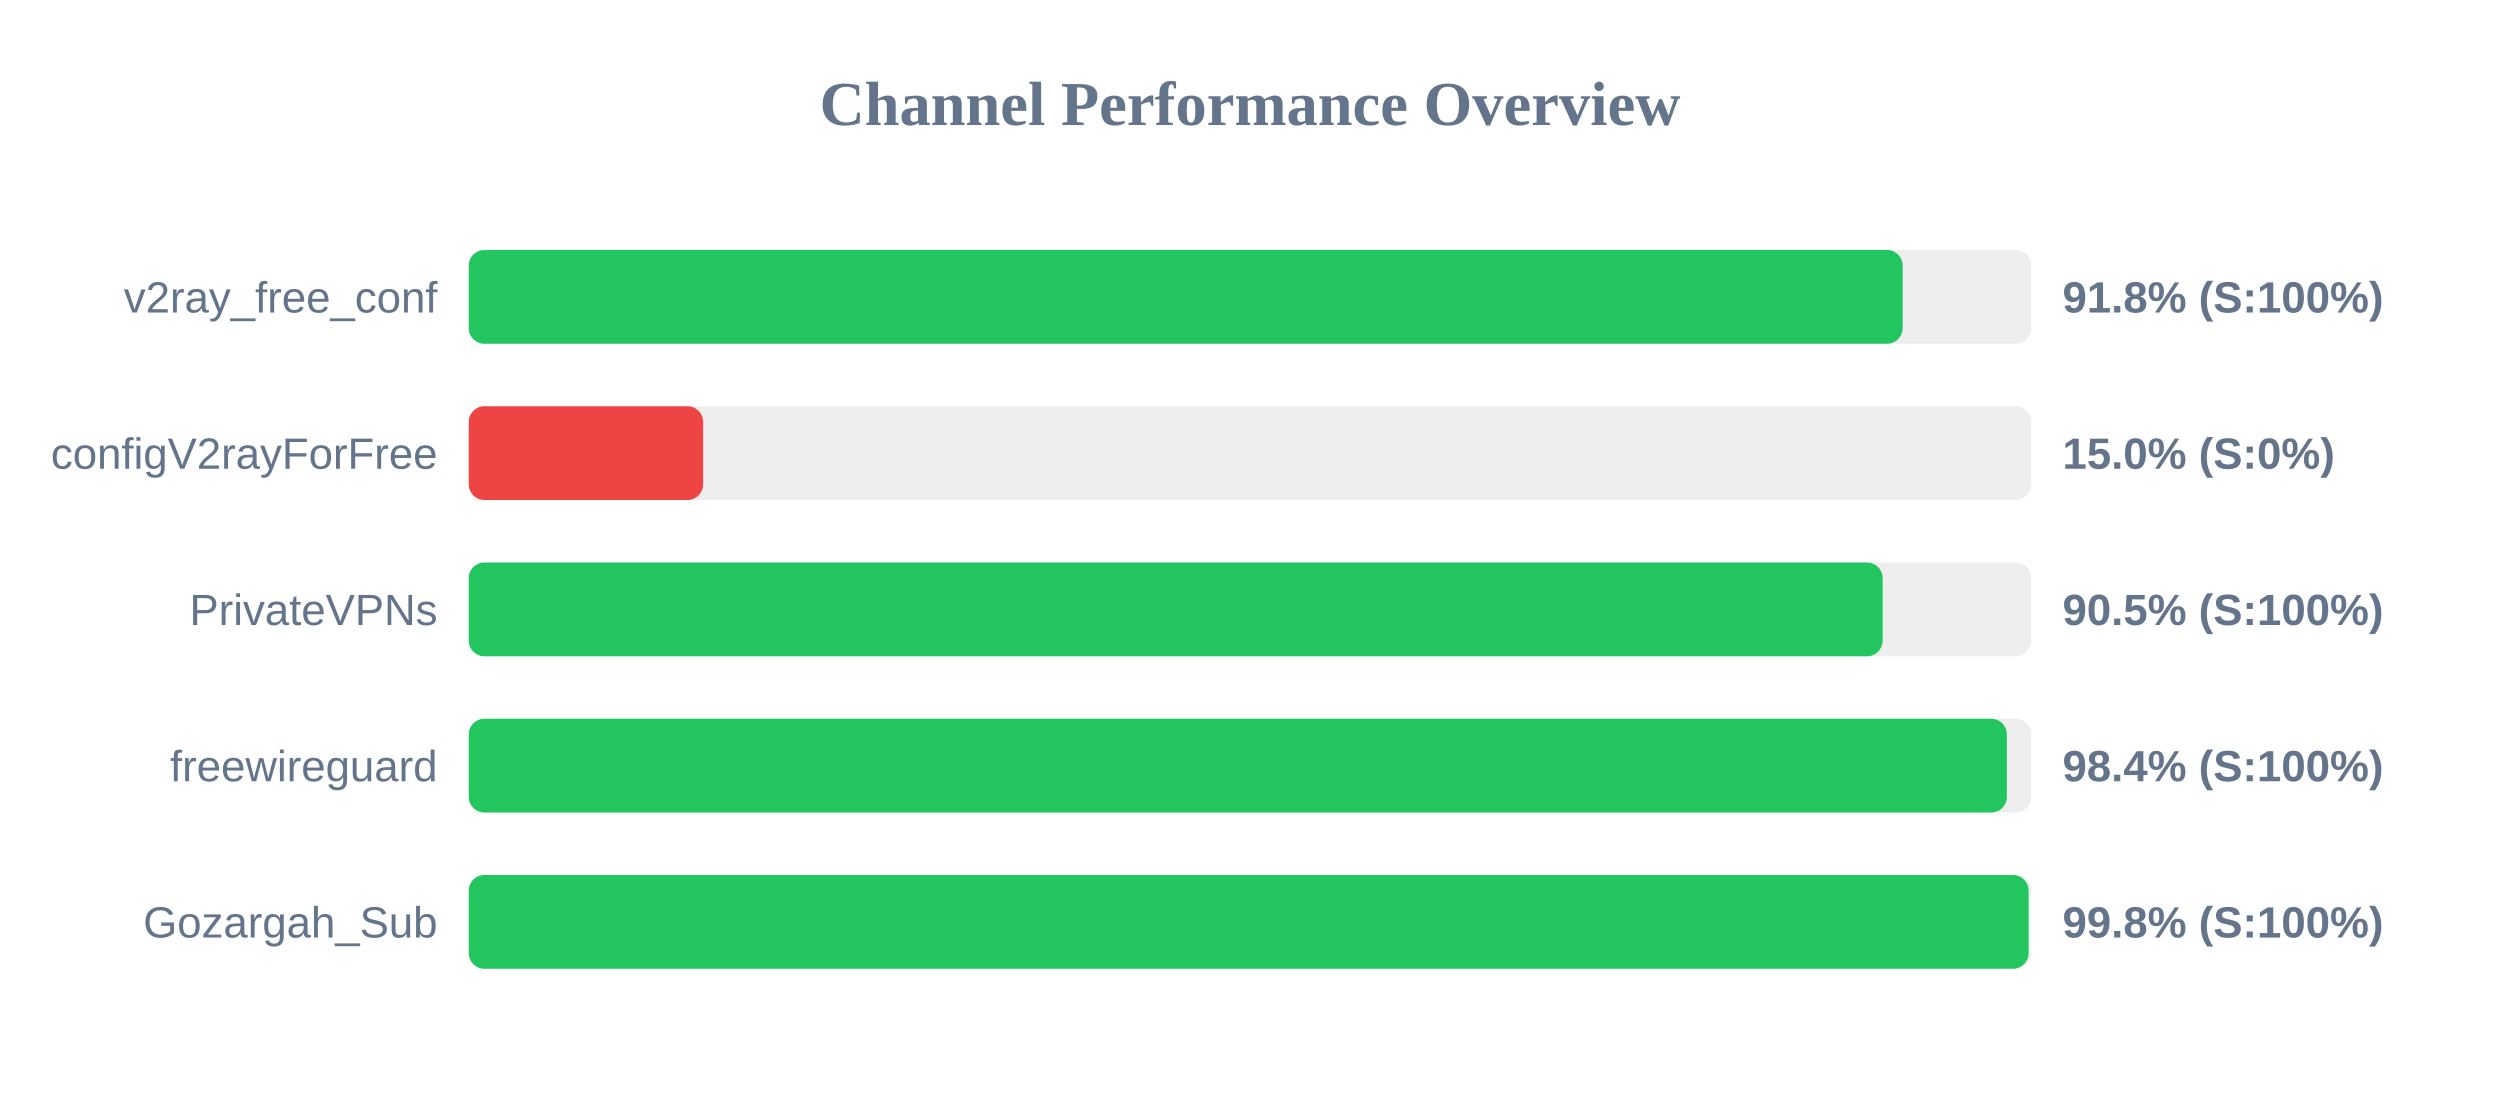
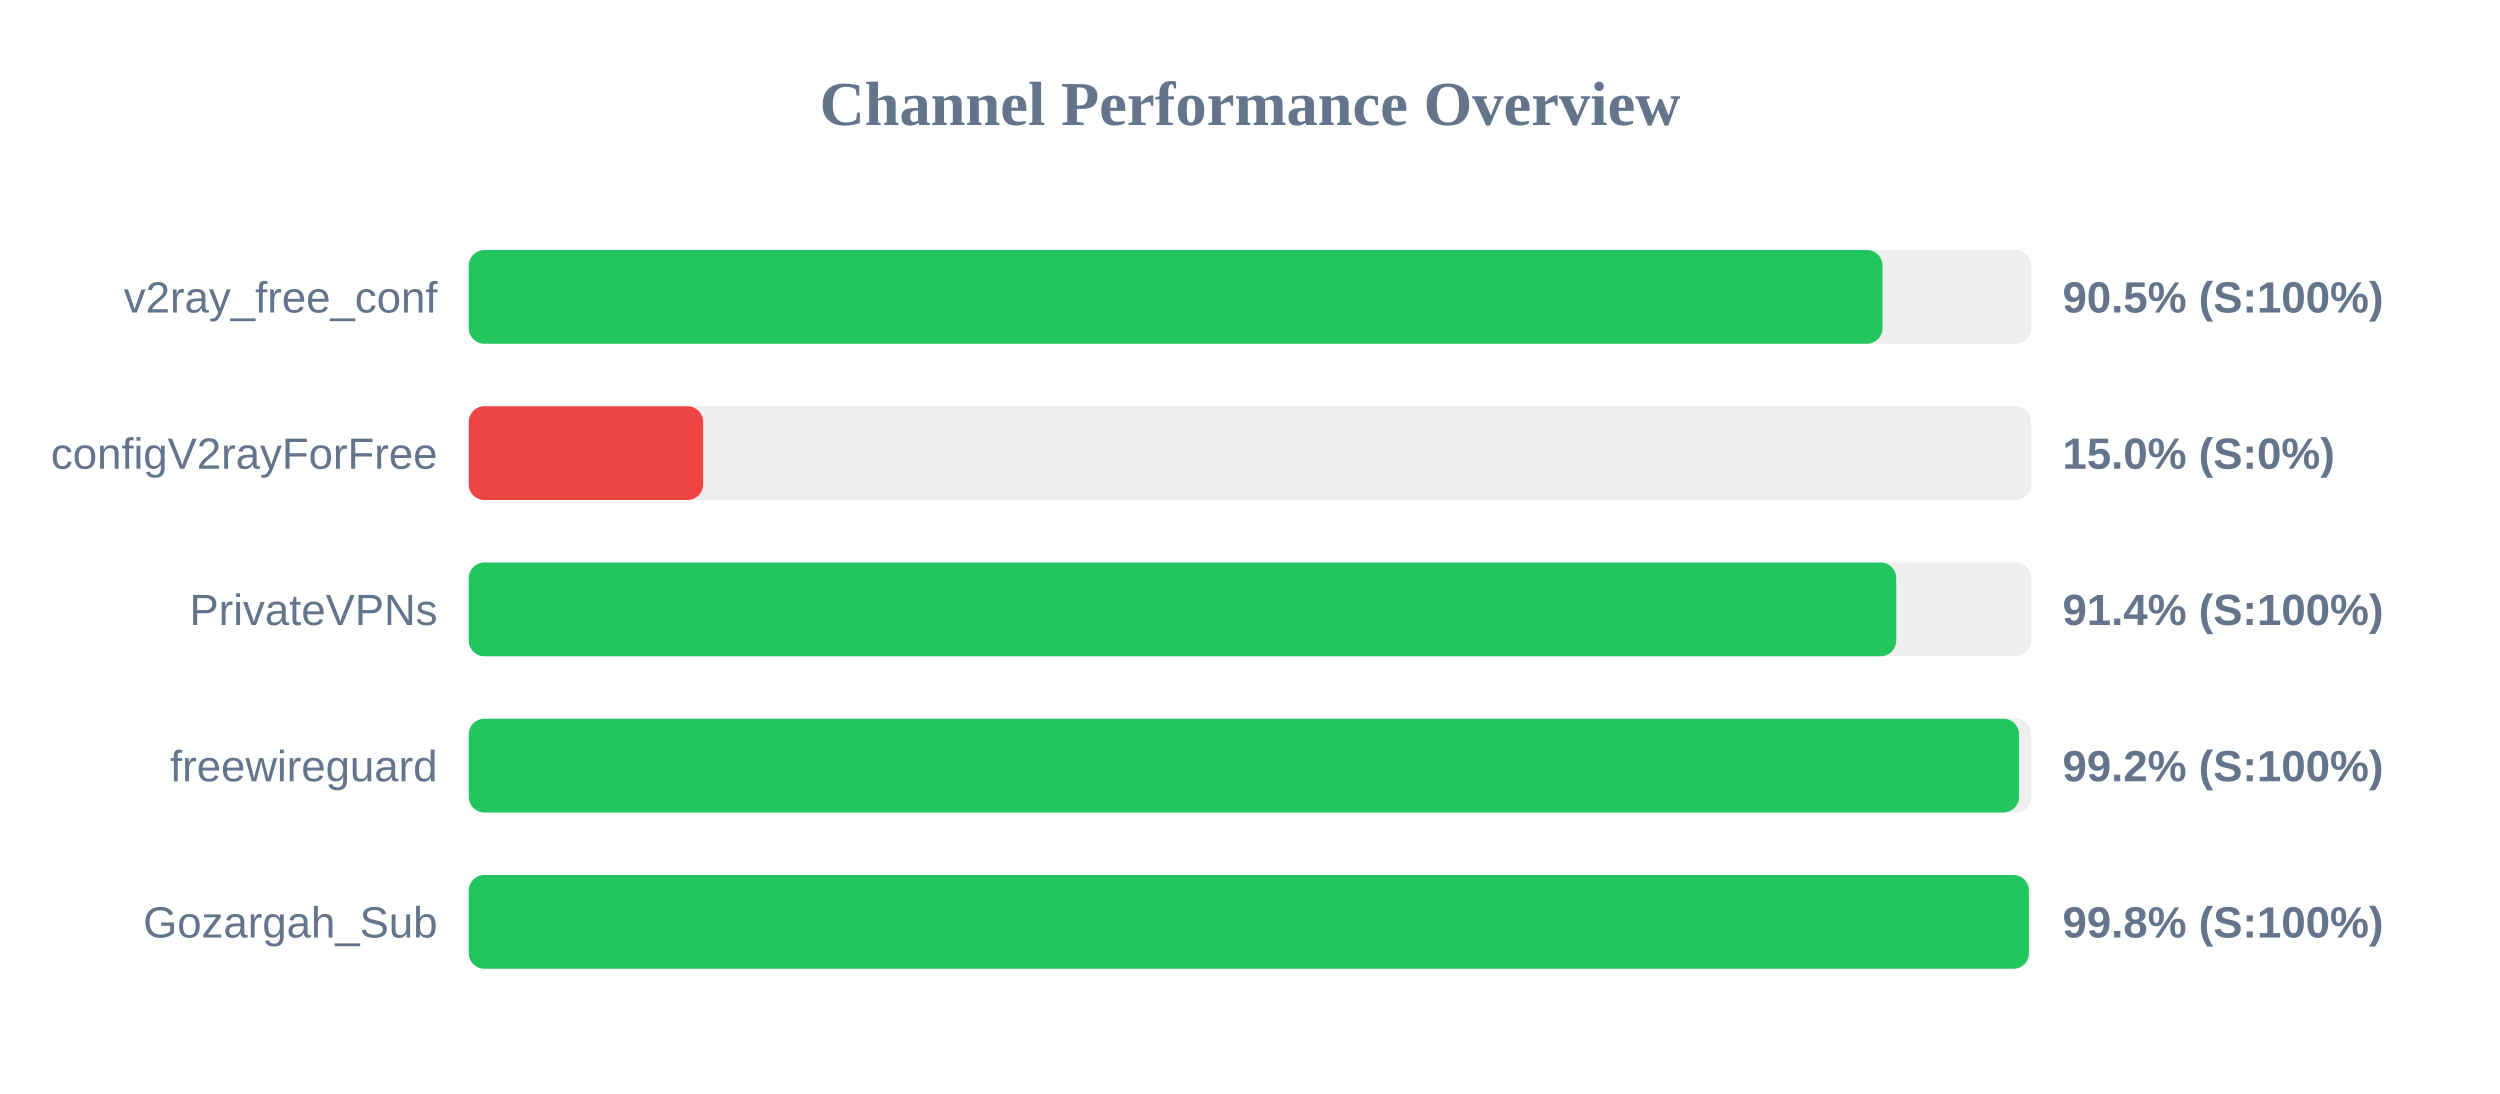
<svg xmlns="http://www.w3.org/2000/svg" width="800" height="350" version="1.1">
  <style>
        .row { font: 14px Arial; fill: #64748b; }
        .score { font: bold 14px Arial; fill: #64748b; }
    </style>
  <text x="400" y="40" text-anchor="middle" font-size="20px" font-weight="bold" fill="#64748b">Channel Performance Overview</text>
  <rect x="150" y="80" width="500" height="30" fill="#eee" rx="5" />
-   <rect x="150" y="80" width="458.85" height="30" fill="#22c55e" rx="5" />
+   <rect x="150" y="80" width="452.4" height="30" fill="#22c55e" rx="5" />
  <text x="140" y="100" text-anchor="end" class="row">v2ray_free_conf</text>
-   <text x="660" y="100" text-anchor="start" class="score">91.8% (S:100%)</text>
+   <text x="660" y="100" text-anchor="start" class="score">90.5% (S:100%)</text>
  <rect x="150" y="130" width="500" height="30" fill="#eee" rx="5" />
  <rect x="150" y="130" width="75.0" height="30" fill="#ef4444" rx="5" />
  <text x="140" y="150" text-anchor="end" class="row">configV2rayForFree</text>
  <text x="660" y="150" text-anchor="start" class="score">15.0% (S:0%)</text>
  <rect x="150" y="180" width="500" height="30" fill="#eee" rx="5" />
-   <rect x="150" y="180" width="452.45" height="30" fill="#22c55e" rx="5" />
+   <rect x="150" y="180" width="456.8" height="30" fill="#22c55e" rx="5" />
  <text x="140" y="200" text-anchor="end" class="row">PrivateVPNs</text>
-   <text x="660" y="200" text-anchor="start" class="score">90.5% (S:100%)</text>
+   <text x="660" y="200" text-anchor="start" class="score">91.4% (S:100%)</text>
  <rect x="150" y="230" width="500" height="30" fill="#eee" rx="5" />
-   <rect x="150" y="230" width="492.2" height="30" fill="#22c55e" rx="5" />
+   <rect x="150" y="230" width="496.1" height="30" fill="#22c55e" rx="5" />
  <text x="140" y="250" text-anchor="end" class="row">freewireguard</text>
-   <text x="660" y="250" text-anchor="start" class="score">98.4% (S:100%)</text>
+   <text x="660" y="250" text-anchor="start" class="score">99.2% (S:100%)</text>
  <rect x="150" y="280" width="500" height="30" fill="#eee" rx="5" />
-   <rect x="150" y="280" width="499.15" height="30" fill="#22c55e" rx="5" />
+   <rect x="150" y="280" width="499.25" height="30" fill="#22c55e" rx="5" />
  <text x="140" y="300" text-anchor="end" class="row">Gozargah_Sub</text>
  <text x="660" y="300" text-anchor="start" class="score">99.8% (S:100%)</text>
</svg>
